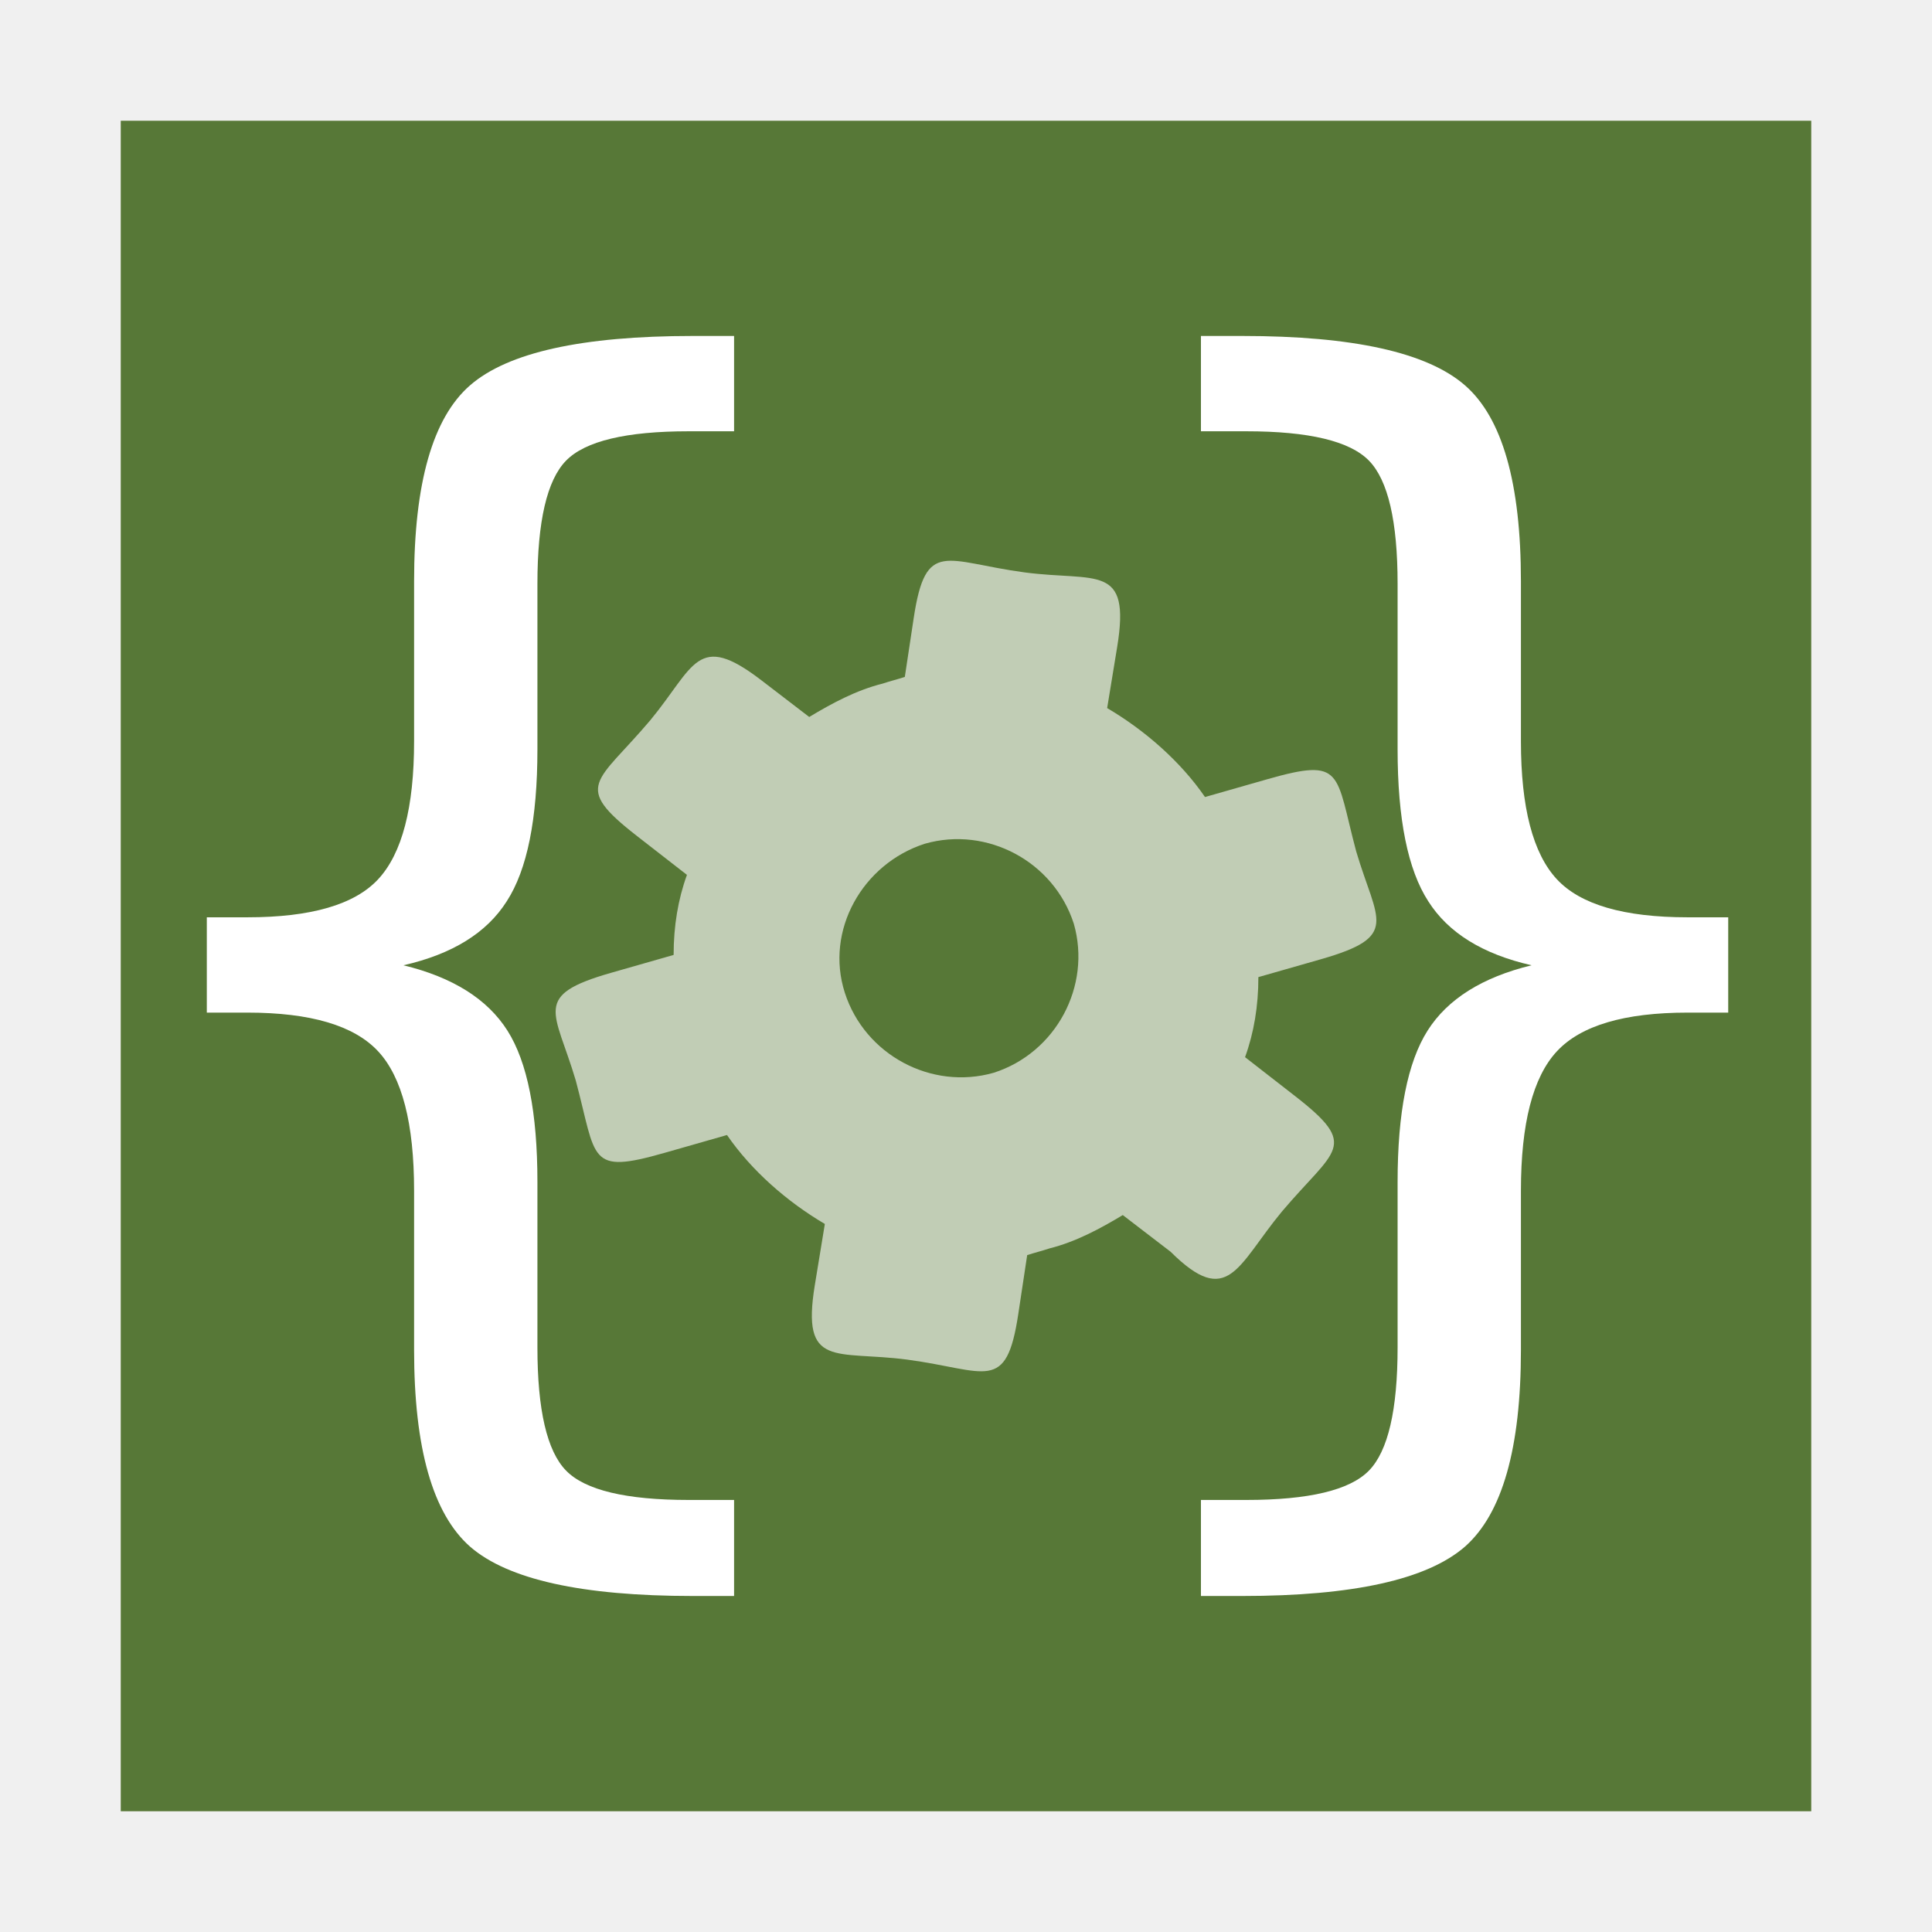
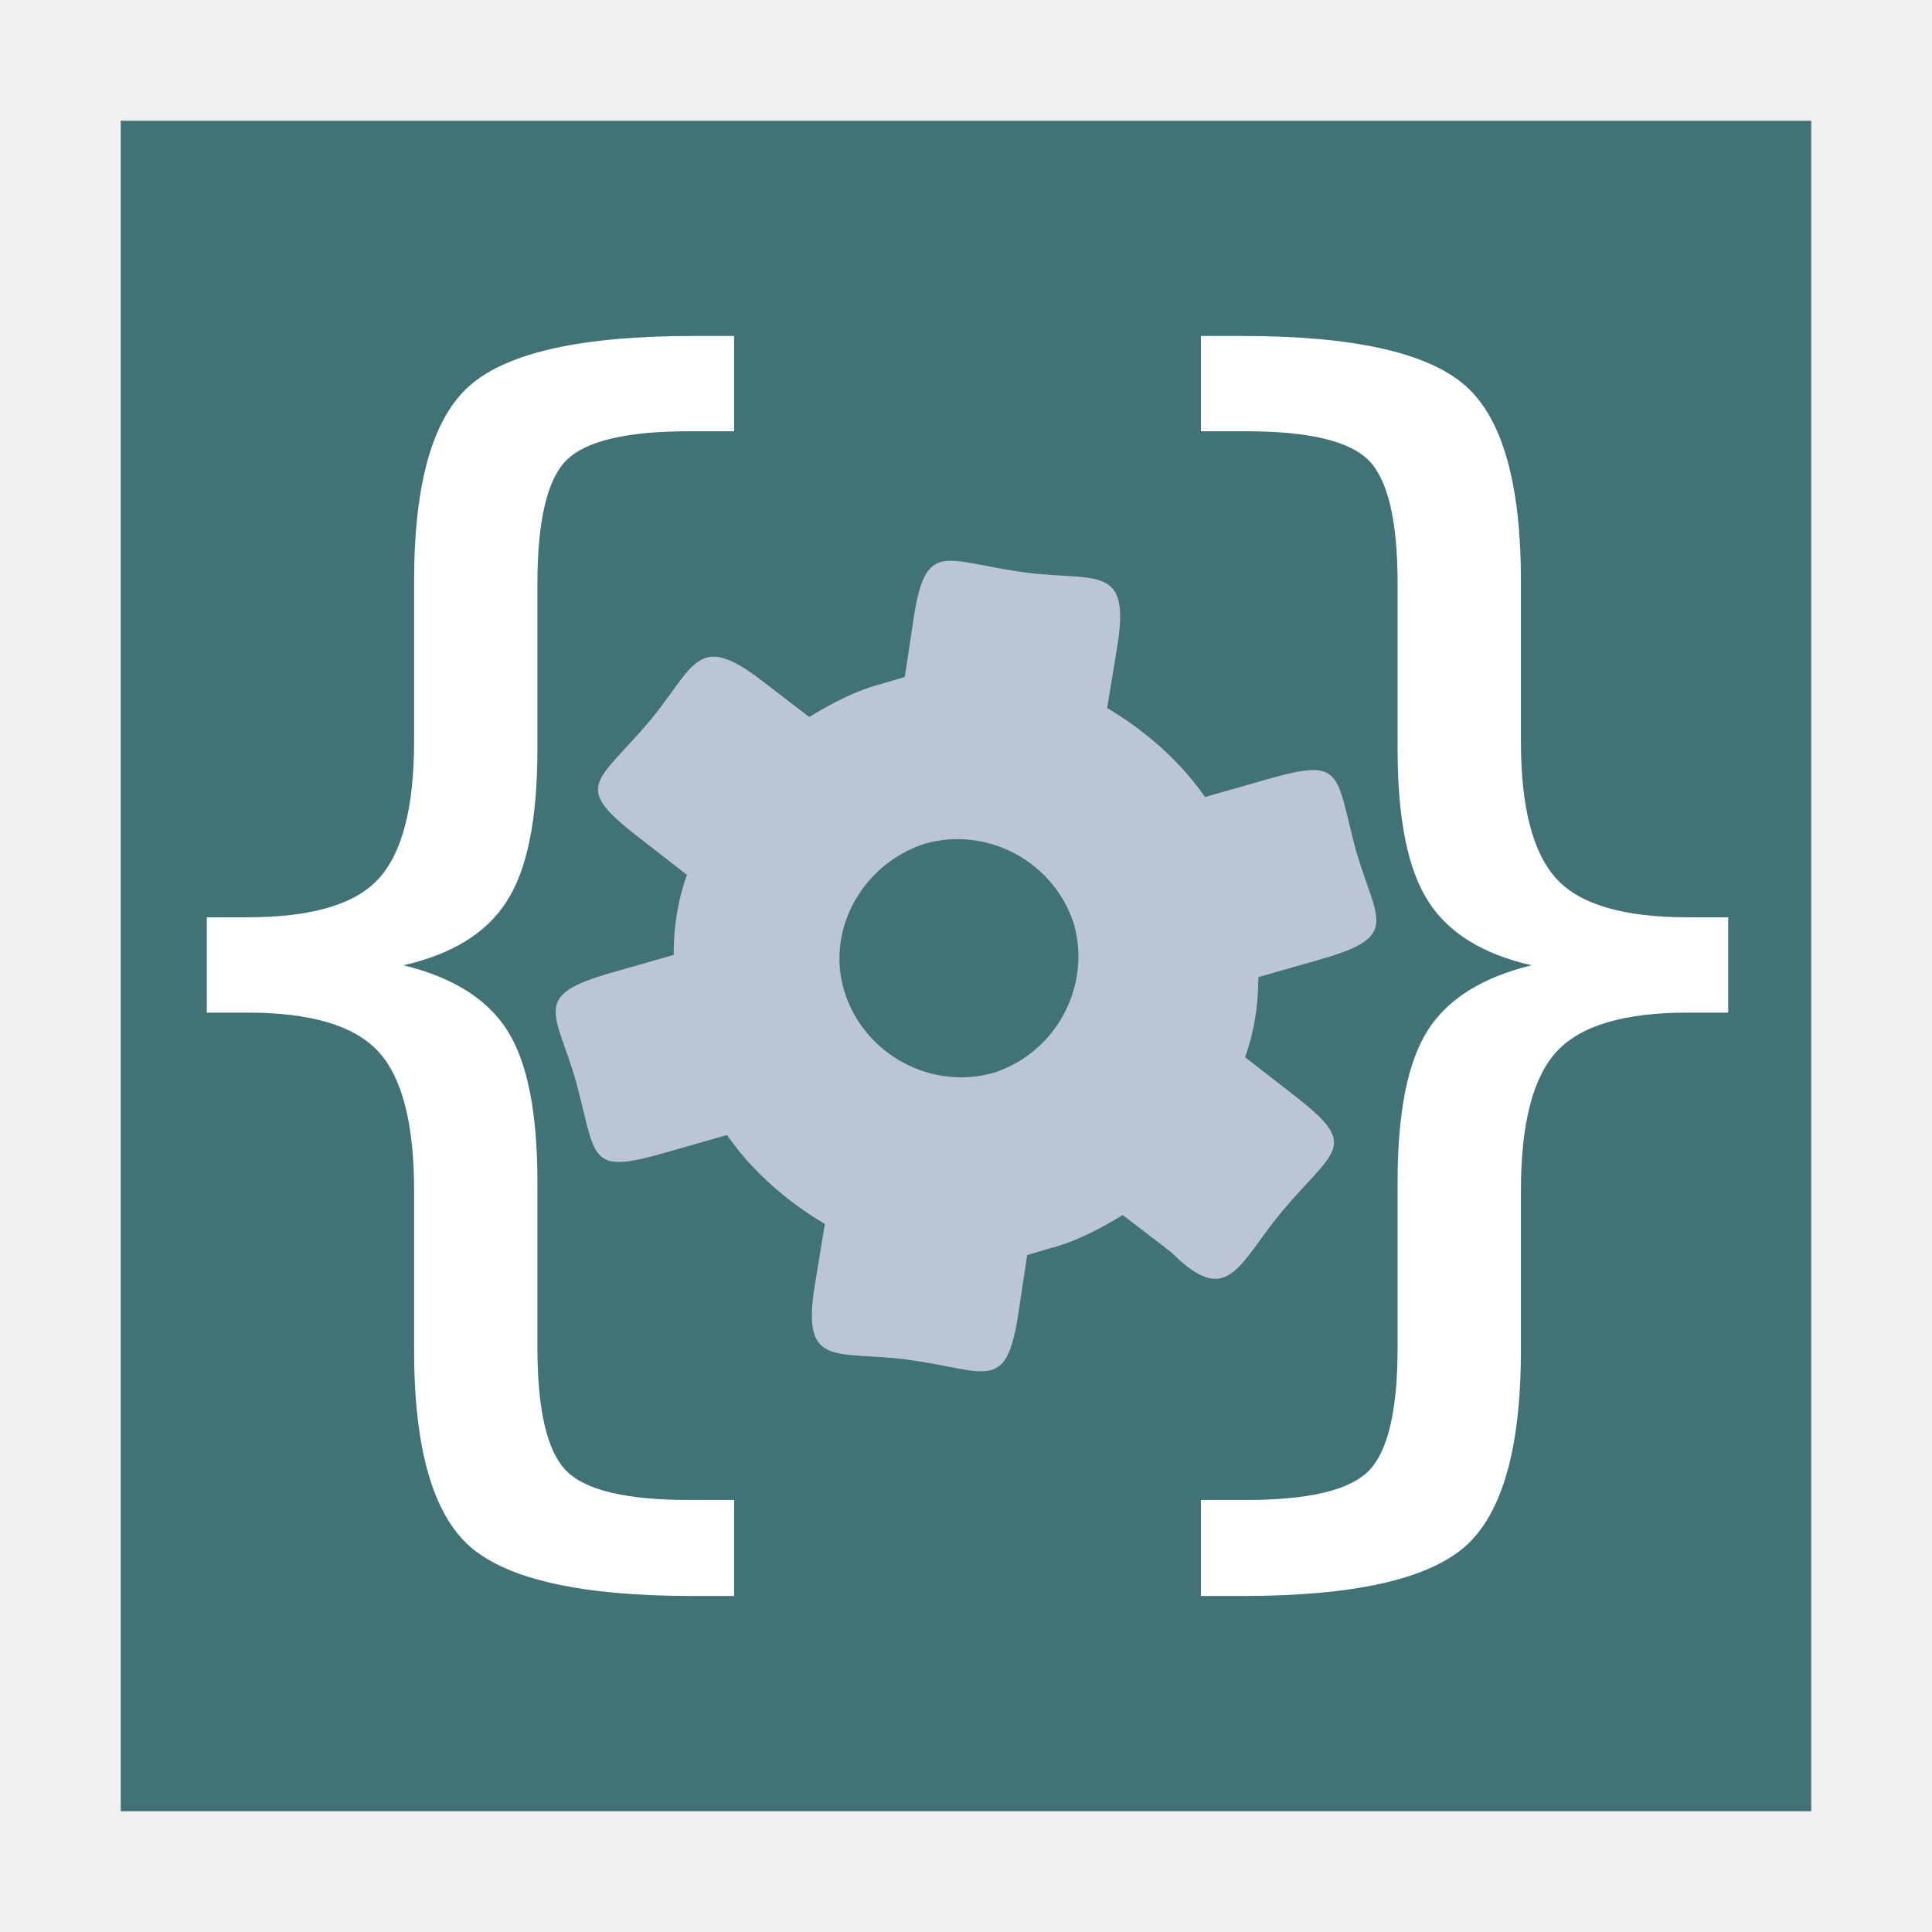
<svg xmlns="http://www.w3.org/2000/svg" width="48" version="1.1" height="48">
-   <rect width="42" x="3" y="3" height="42" style="fill:#577837" id="rect813" />
-   <path style="fill:#c1cdb5" id="path9" d="m 33.695,21.155 c -0.525,-1.964 -0.292,-2.343 -2.21,-1.795 l -1.547,.442 c -0.608,-0.884 -1.492,-1.657 -2.431,-2.21 l .249,-1.519 c 0.342,-2.088 -0.518,-1.619 -2.293,-1.851 -1.977,-0.264 -2.462,-0.853 -2.762,1.132 l -.221,1.464 c -0.166,0.055 -0.387,0.11 -0.552,0.166 -0.663,0.166 -1.271,0.497 -1.823,0.829 l -1.188,-.911 c -1.604,-1.231 -1.655,-0.346 -2.762,0.994 -1.325,1.567 -1.951,1.613 -0.331,2.873 l 1.243,.967 c -0.221,0.608 -0.331,1.271 -0.331,1.989 l -1.547,.442 c -1.987,0.568 -1.4,0.938 -0.884,2.679 0.525,1.964 0.292,2.343 2.21,1.795 l 1.547,-.442 c 0.608,0.884 1.492,1.657 2.431,2.21 l -.249,1.519 c -0.342,2.088 0.518,1.619 2.293,1.851 1.977,0.264 2.462,0.853 2.762,-1.132 l .221,-1.464 c 0.166,-0.055 0.387,-0.11 0.552,-0.166 0.663,-0.166 1.271,-0.497 1.823,-0.829 l 1.188,.911 c 1.434,1.425 1.655,0.346 2.762,-0.994 1.325,-1.567 1.951,-1.613 0.331,-2.873 l -1.243,-.967 c 0.221,-0.608 0.331,-1.271 0.331,-1.989 l 1.547,-.442 c 1.987,-0.568 1.4,-0.938 0.884,-2.679 z  m -9.005,5.497 c -1.547,0.442 -3.204,-0.442 -3.701,-1.989 -0.497,-1.547 0.442,-3.204 1.989,-3.701 1.547,-0.442 3.204,0.442 3.701,1.989 0.442,1.547 -0.442,3.204 -1.989,3.701 z " />
+   <rect width="42" x="3" y="3" height="42" style="fill:#417275" id="rect813" />
+   <path style="fill:#bbc5d4" id="path9" d="m 33.695,21.155 c -0.525,-1.964 -0.292,-2.343 -2.21,-1.795 l -1.547,.442 c -0.608,-0.884 -1.492,-1.657 -2.431,-2.21 l .249,-1.519 c 0.342,-2.088 -0.518,-1.619 -2.293,-1.851 -1.977,-0.264 -2.462,-0.853 -2.762,1.132 l -.221,1.464 c -0.166,0.055 -0.387,0.11 -0.552,0.166 -0.663,0.166 -1.271,0.497 -1.823,0.829 l -1.188,-.911 c -1.604,-1.231 -1.655,-0.346 -2.762,0.994 -1.325,1.567 -1.951,1.613 -0.331,2.873 l 1.243,.967 c -0.221,0.608 -0.331,1.271 -0.331,1.989 l -1.547,.442 c -1.987,0.568 -1.4,0.938 -0.884,2.679 0.525,1.964 0.292,2.343 2.21,1.795 l 1.547,-.442 c 0.608,0.884 1.492,1.657 2.431,2.21 l -.249,1.519 c -0.342,2.088 0.518,1.619 2.293,1.851 1.977,0.264 2.462,0.853 2.762,-1.132 l .221,-1.464 c 0.166,-0.055 0.387,-0.11 0.552,-0.166 0.663,-0.166 1.271,-0.497 1.823,-0.829 l 1.188,.911 c 1.434,1.425 1.655,0.346 2.762,-0.994 1.325,-1.567 1.951,-1.613 0.331,-2.873 l -1.243,-.967 c 0.221,-0.608 0.331,-1.271 0.331,-1.989 l 1.547,-.442 c 1.987,-0.568 1.4,-0.938 0.884,-2.679 z  m -9.005,5.497 c -1.547,0.442 -3.204,-0.442 -3.701,-1.989 -0.497,-1.547 0.442,-3.204 1.989,-3.701 1.547,-0.442 3.204,0.442 3.701,1.989 0.442,1.547 -0.442,3.204 -1.989,3.701 z " />
  <g style="fill:#fff">
    <path id="path8078" d="m 18.238,37.267 0,2.385 -1.027,0 q -4.124,0 -5.532,-1.226 -1.391,-1.226 -1.391,-4.886 v -3.959 q 0,-2.501 -0.894,-3.462 -0.894,-0.961 -3.246,-0.961 h -1.01 v -2.368 h 1.01 q 2.368,0 3.246,-0.944 0.894,-0.961 0.894,-3.429 v -3.975 q 0,-3.66 1.391,-4.869 1.408,-1.226 5.532,-1.226 h 1.027 v 2.368 h -1.126 q -2.335,0 -3.048,0.729 -0.712,0.729 -0.712,3.064 v 4.108 q 0,2.6 -0.762,3.776 -0.745,1.176 -2.567,1.59 1.838,0.447 2.584,1.623 0.745,1.176 0.745,3.76 v 4.108 q 0,2.335 0.712,3.064 0.712,0.729 3.048,0.729 h 1.126 z " />
    <path id="path8084" d="m 29.837,37.267 0,2.385 1.027,0 q 4.124,0 5.532,-1.226 1.391,-1.226 1.391,-4.886 v -3.959 q 0,-2.501 0.894,-3.462 0.894,-0.961 3.246,-0.961 h 1.01 v -2.368 h -1.01 q -2.368,0 -3.246,-0.944 -0.894,-0.961 -0.894,-3.429 v -3.975 q 0,-3.66 -1.391,-4.869 -1.408,-1.226 -5.532,-1.226 h -1.027 v 2.368 h 1.126 q 2.335,0 3.048,0.729 0.712,0.729 0.712,3.064 v 4.108 q 0,2.6 0.762,3.776 0.745,1.176 2.567,1.59 -1.838,0.447 -2.584,1.623 -0.745,1.176 -0.745,3.76 v 4.108 q 0,2.335 -0.712,3.064 -0.712,0.729 -3.048,0.729 h -1.126 z " />
  </g>
</svg>
